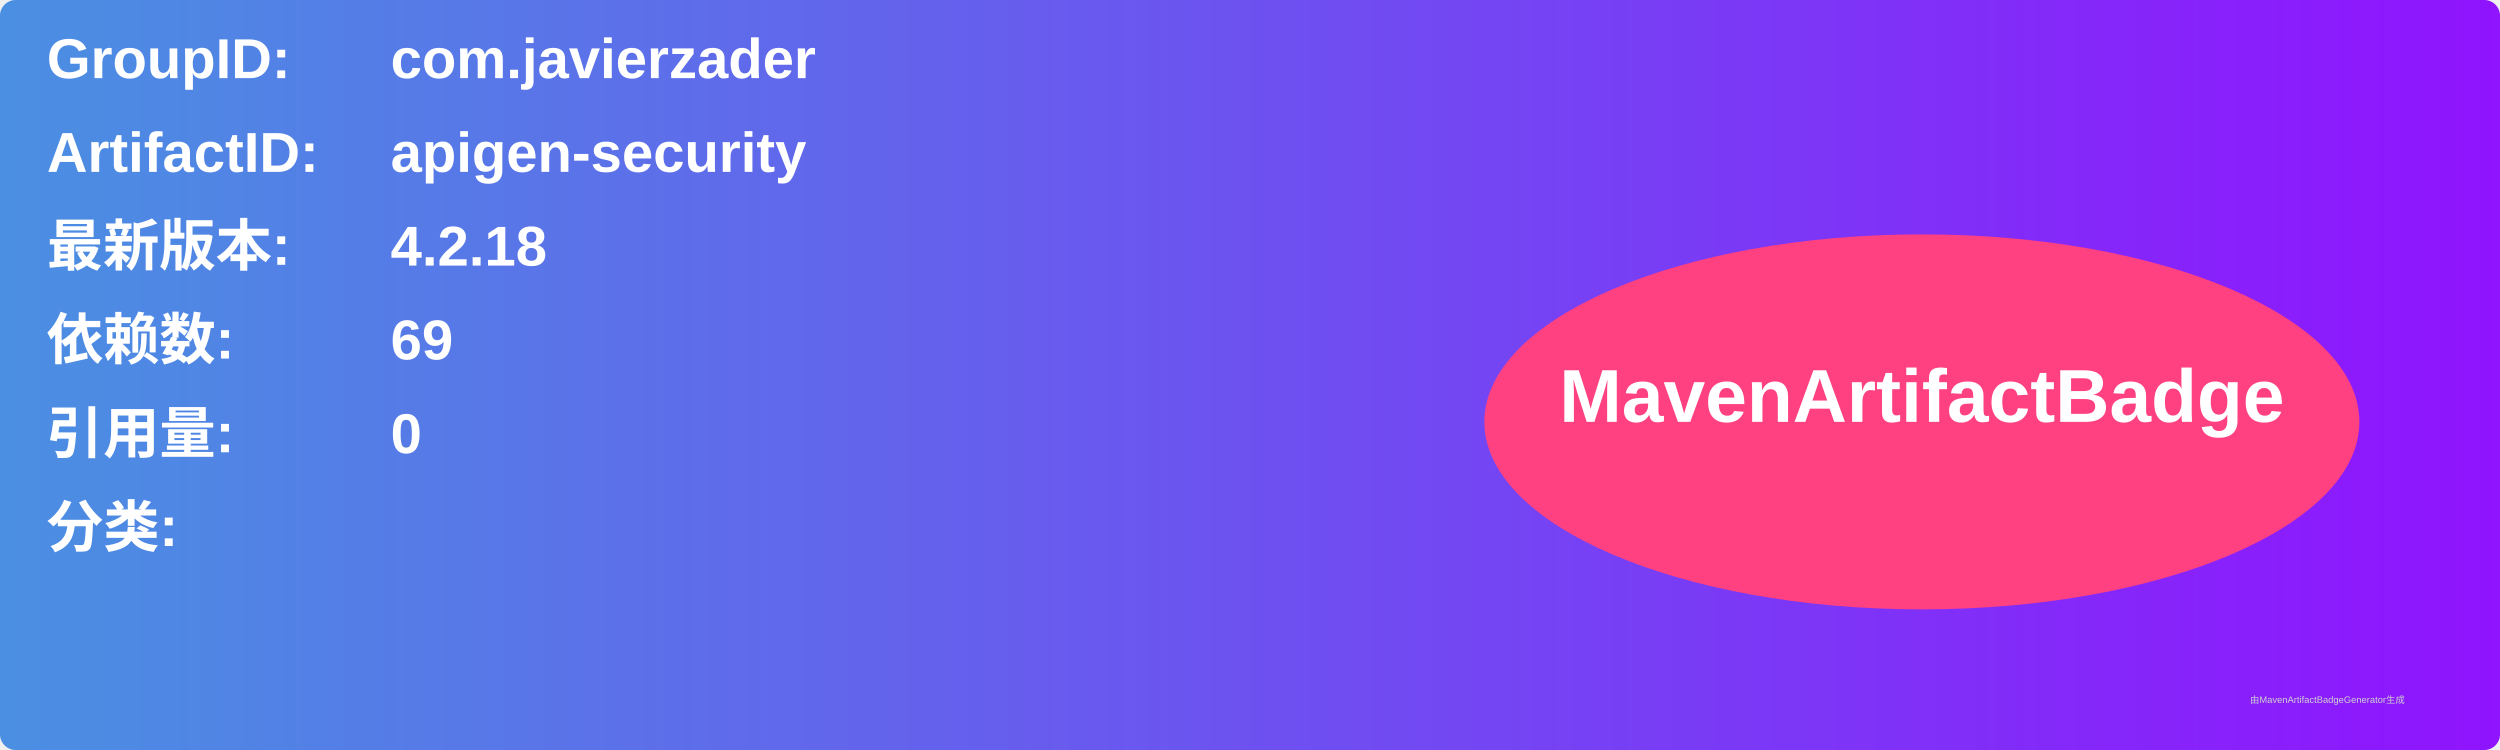
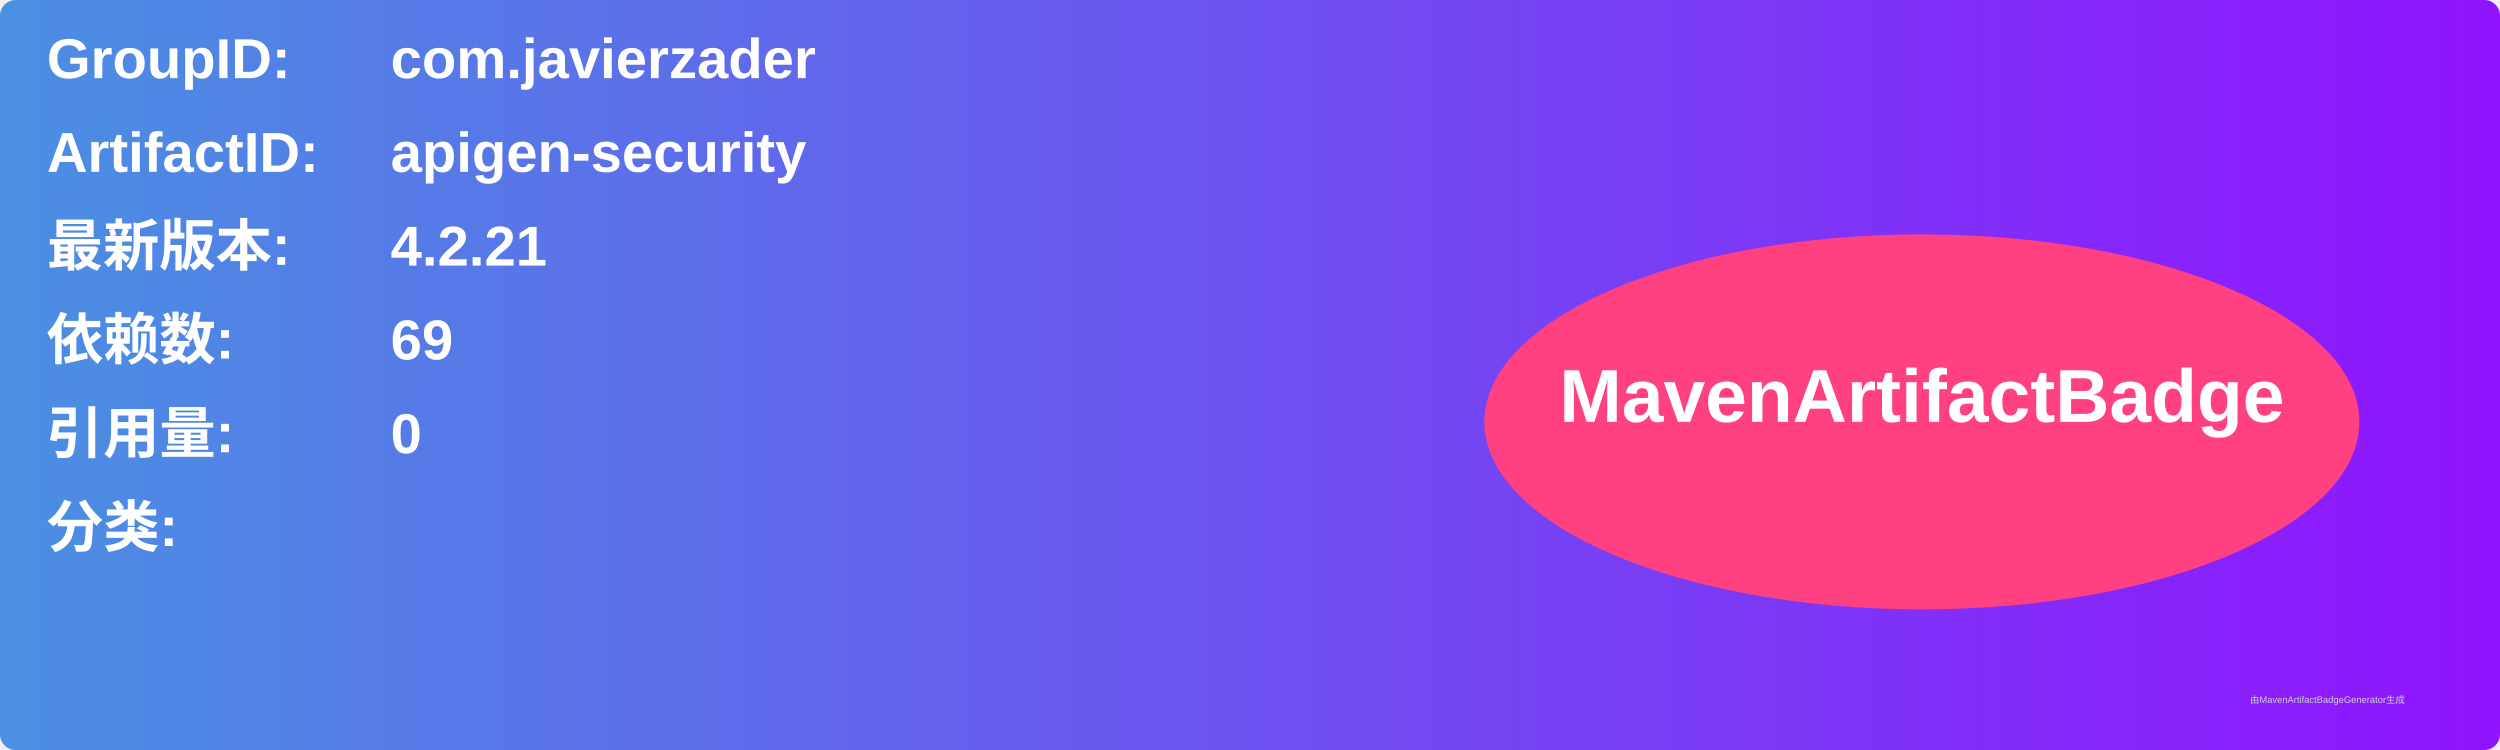
<svg xmlns="http://www.w3.org/2000/svg" width="800" height="240" viewBox="0 0 800 240">
  <linearGradient id="grad" x1="0%" y1="0%" x2="100%" y2="0%">
    <stop offset="0%" stop-color="#4a90e2" />
    <stop offset="100%" stop-color="#9013fe" />
  </linearGradient>
  <rect width="100%" height="100%" rx="5" ry="5" fill="url(#grad)" />
  <g transform="translate(15, 15)">
    <text x="0" y="10" font-family="Arial" font-size="18" fill="white" font-weight="bold" width="260">GroupID:</text>
    <text x="110" y="10" font-family="Arial" font-size="18" fill="white" font-weight="bold" width="460">com.javierzader</text>
    <text x="0" y="40" font-family="Arial" font-size="18" fill="white" font-weight="bold" width="260">ArtifactID:</text>
    <text x="110" y="40" font-family="Arial" font-size="18" fill="white" font-weight="bold" width="460">apigen-security</text>
    <text x="0" y="70" font-family="Arial" font-size="18" fill="white" font-weight="bold">最新版本:</text>
    <text x="110" y="70" font-family="Arial" font-size="18" fill="white" font-weight="bold">
-       <tspan font-weight="bold">4.2.18</tspan>
+       <tspan font-weight="bold">4.2.21</tspan>
    </text>
    <text x="0" y="100" font-family="Arial" font-size="18" fill="white" font-weight="bold">依赖数: </text>
    <text x="110" y="100" font-family="Arial" font-size="18" fill="white">
      <tspan font-weight="bold">69</tspan>
    </text>
    <text x="0" y="130" font-family="Arial" font-size="18" fill="white" font-weight="bold">引用量: </text>
    <text x="110" y="130" font-family="Arial" font-size="18" fill="white">
      <tspan font-weight="bold">0</tspan>
    </text>
    <text x="0" y="160" font-family="Arial" font-size="18" fill="white" font-weight="bold">分类:</text>
    <text x="10" y="190" font-family="Arial" font-size="10" fill="white">
      <tspan font-weight="bold" />
    </text>
    <ellipse cx="600" cy="120" rx="140" ry="60" fill="#ff4081" />
    <text x="600" y="120" text-anchor="middle" font-family="Arial" font-size="24" fill="white" font-weight="bold">MavenArtifactBadge</text>
  </g>
  <text x="720" y="225" font-family="Arial" font-size="3" fill="#d0d0d0">由MavenArtifactBadgeGenerator生成</text>
</svg>
